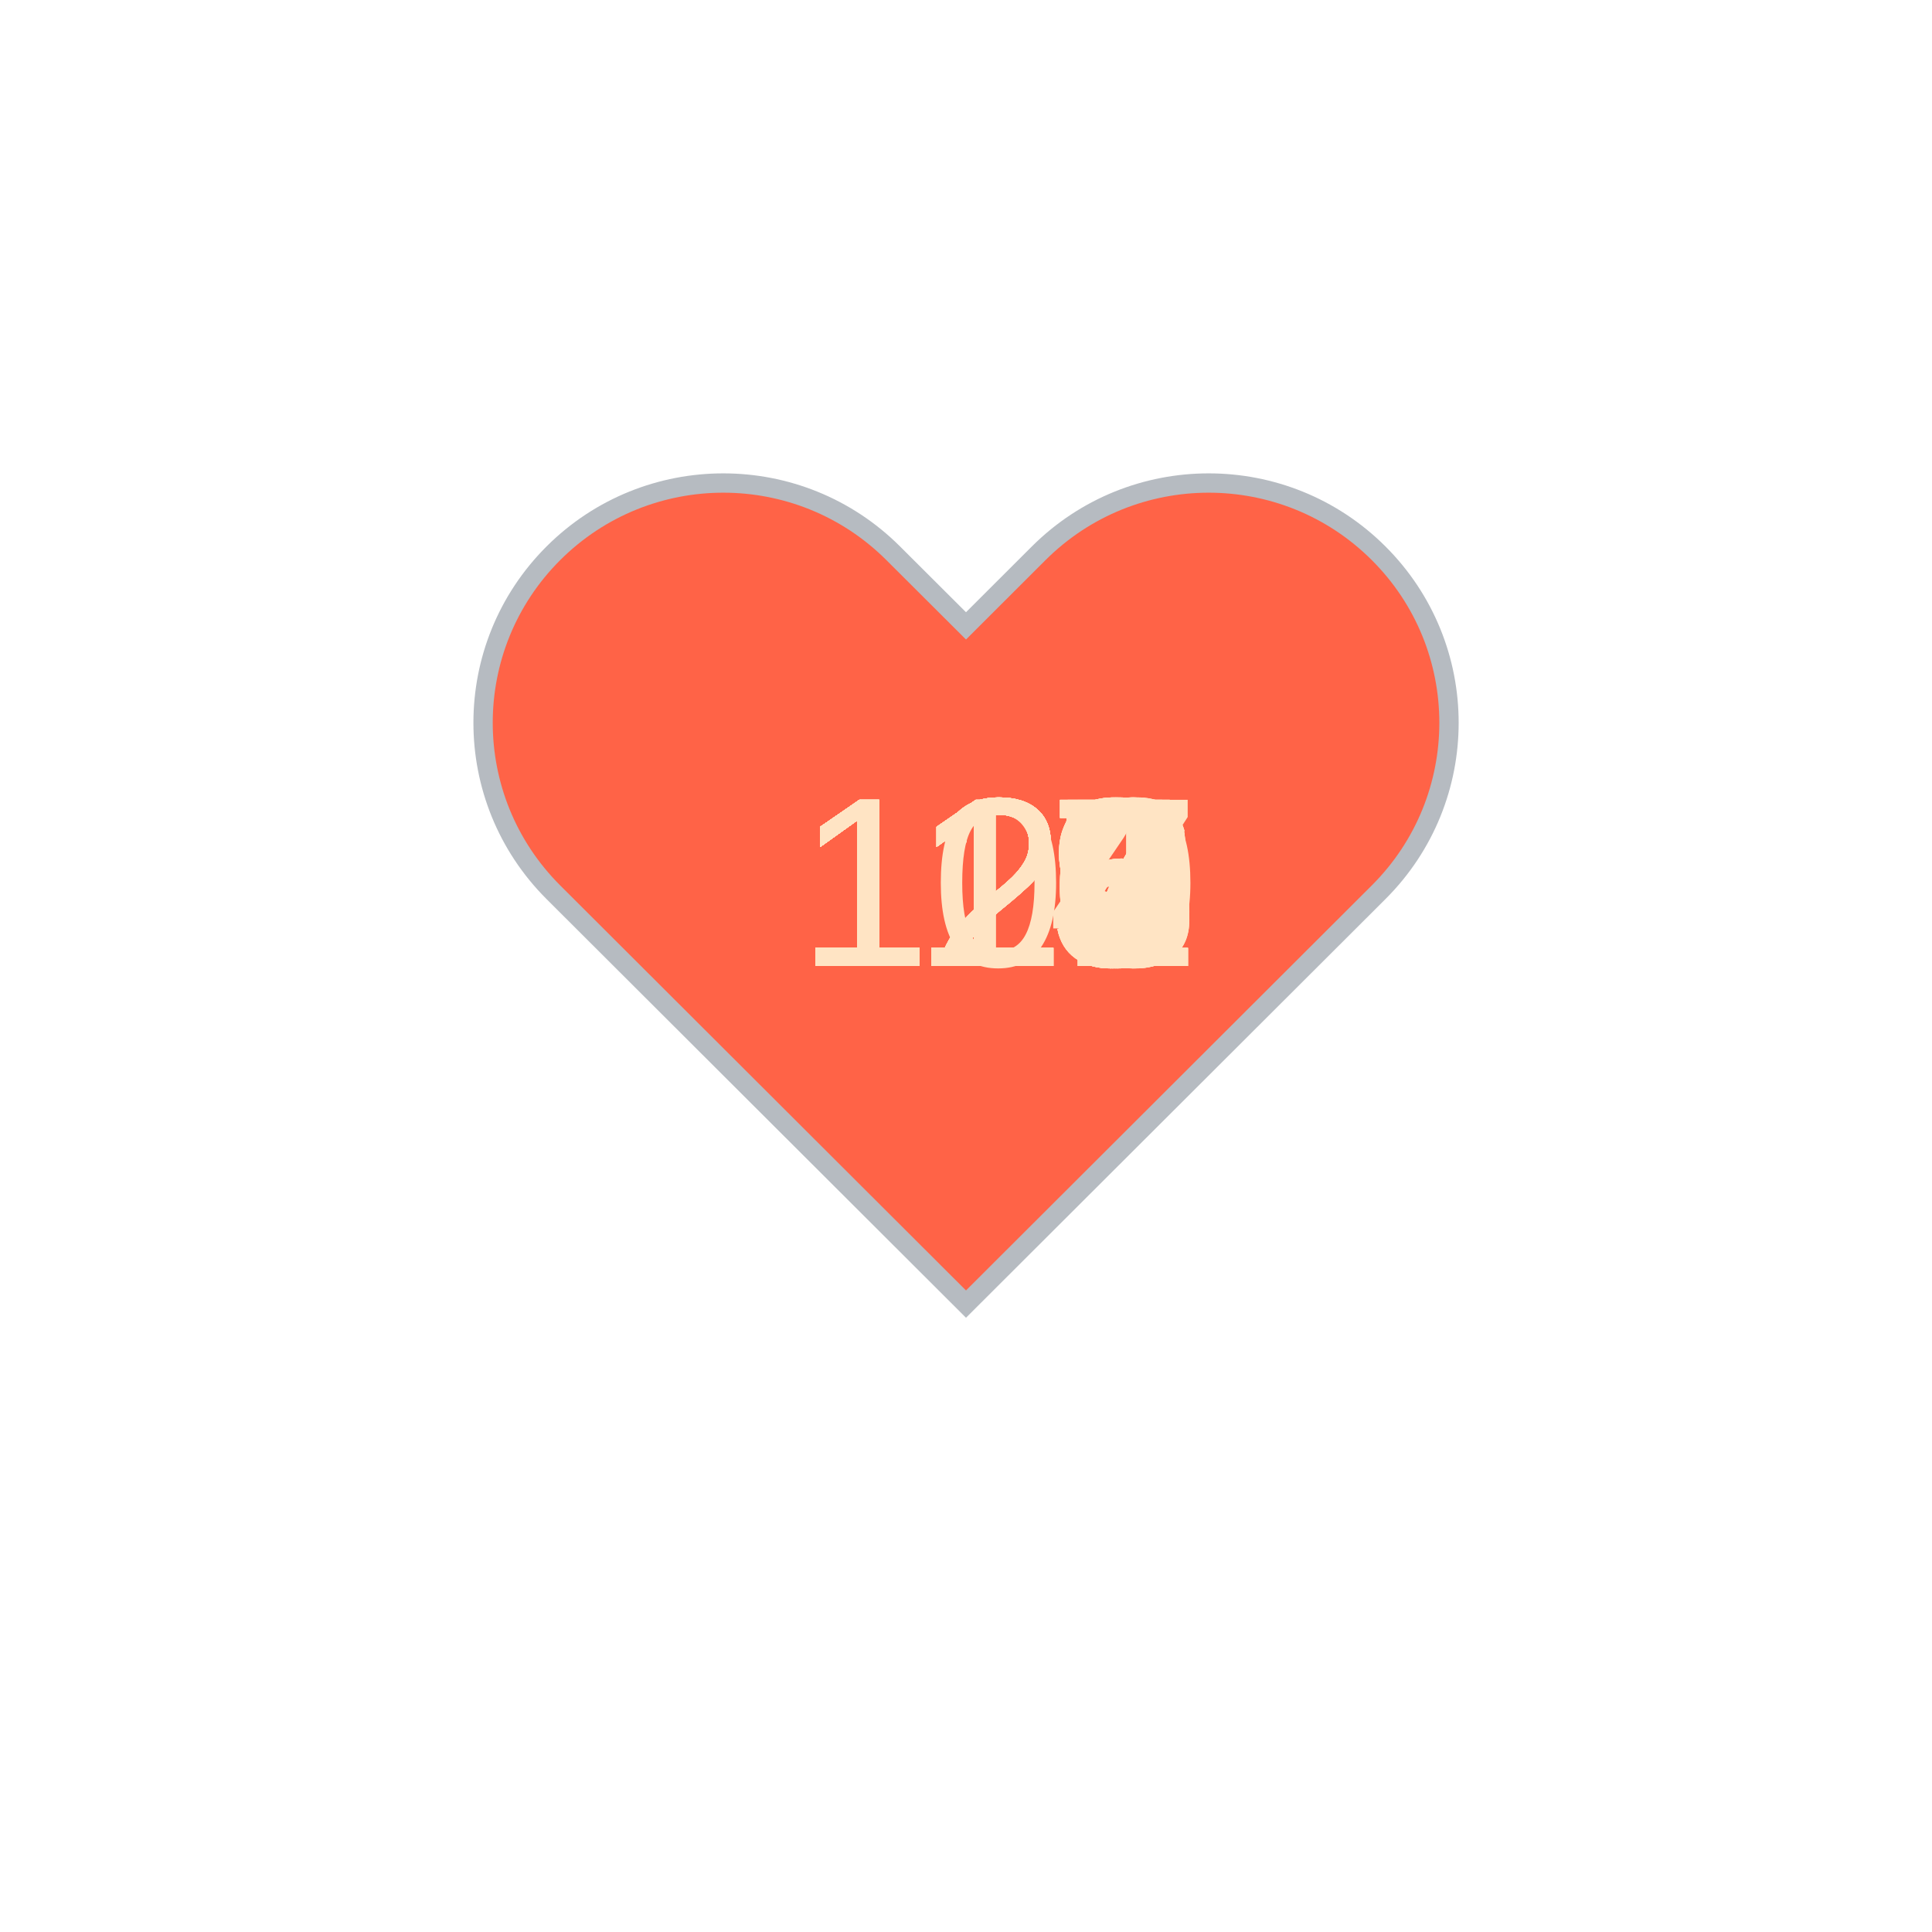
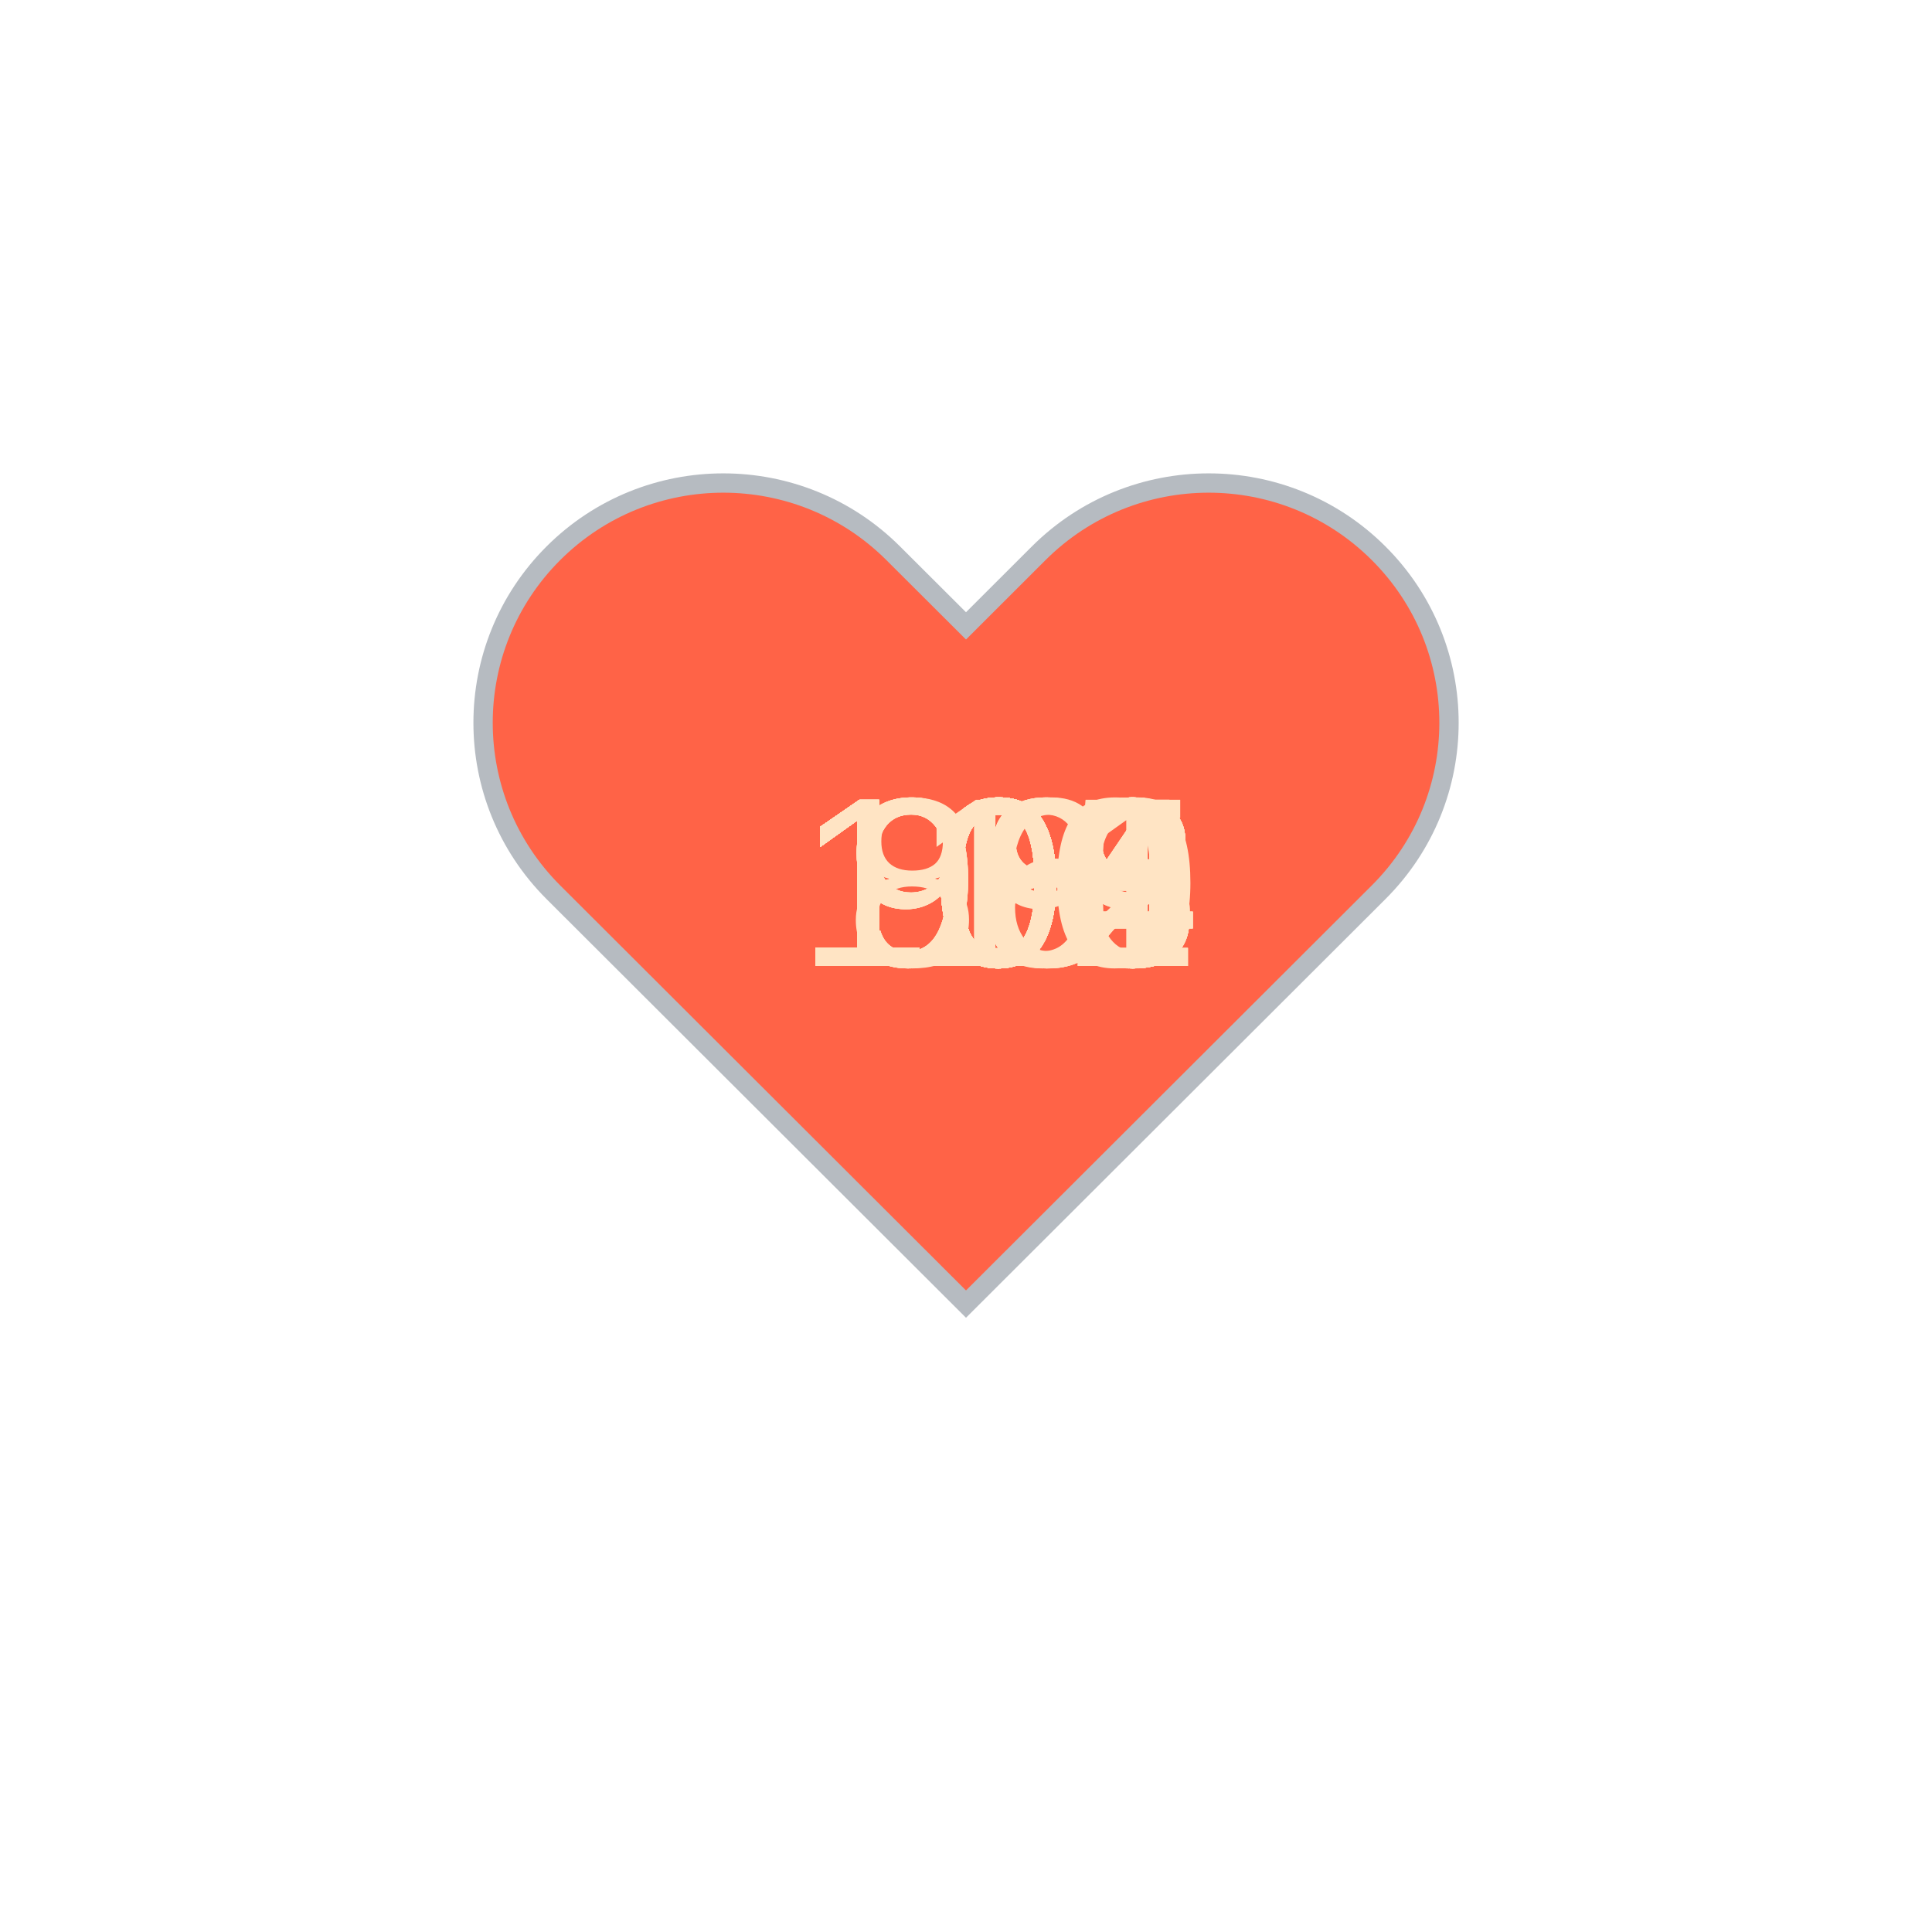
<svg xmlns="http://www.w3.org/2000/svg" baseProfile="full" height="150" version="1.1" viewBox="0,0,200,200" width="150">
  <defs />
  <g transform="translate(100 100)">
    <path d="M92.71,7.27L92.71,7.27c-9.71-9.69-25.46-9.69-35.18,0L50,14.79l-7.54-7.52C32.75-2.42,17-2.42,7.29,7.27v0 c-9.71,9.69-9.71,25.41,0,35.1L50,85l42.71-42.63C102.43,32.68,102.43,16.96,92.71,7.27z" fill="tomato" stroke="#B6BBC1" stroke-width="2" transform="translate(-50 -50)" />
    <animateTransform additive="sum" attributeName="transform" dur="1.2s" repeatCount="indefinite" type="scale" values="1; 1.5; 1.25; 1.5; 1.5; 1;" />
-     <text fill="bisque" style="font-size:25px; font-family:Arial" transform="translate(-17.5 0)">119<animate attributeName="visibility" dur="36.0s" keyTimes="0;0.03;0.07;0.1;0.13;0.17;0.2;0.23;0.27;0.3;0.33;0.37;0.4;0.43;0.47;0.5;0.53;0.57;0.6;0.63;0.67;0.7;0.73;0.77;0.8;0.83;0.87;0.9;0.93;0.97;1.0" repeatCount="indefinite" values="visible;hidden;hidden;hidden;hidden;hidden;hidden;hidden;hidden;hidden;hidden;hidden;hidden;hidden;hidden;hidden;hidden;hidden;hidden;hidden;hidden;hidden;hidden;hidden;hidden;hidden;hidden;hidden;hidden;hidden;hidden" />
+     <text fill="bisque" style="font-size:25px; font-family:Arial" transform="translate(-12.5 0)">98<animate attributeName="visibility" dur="36.0s" keyTimes="0;0.03;0.07;0.1;0.13;0.17;0.2;0.23;0.27;0.3;0.33;0.37;0.4;0.43;0.47;0.5;0.53;0.57;0.6;0.63;0.67;0.7;0.73;0.77;0.8;0.83;0.87;0.9;0.93;0.97;1.0" repeatCount="indefinite" values="visible;hidden;hidden;hidden;hidden;hidden;hidden;hidden;hidden;hidden;hidden;hidden;hidden;hidden;hidden;hidden;hidden;hidden;hidden;hidden;hidden;hidden;hidden;hidden;hidden;hidden;hidden;hidden;hidden;hidden;hidden" />
    </text>
-     <text fill="bisque" style="font-size:25px; font-family:Arial" transform="translate(-17.5 0)">117<animate attributeName="visibility" dur="36.0s" keyTimes="0;0.03;0.07;0.1;0.13;0.17;0.2;0.23;0.27;0.3;0.33;0.37;0.4;0.43;0.47;0.5;0.53;0.57;0.6;0.63;0.67;0.7;0.73;0.77;0.8;0.83;0.87;0.9;0.93;0.97;1.0" repeatCount="indefinite" values="hidden;visible;hidden;hidden;hidden;hidden;hidden;hidden;hidden;hidden;hidden;hidden;hidden;hidden;hidden;hidden;hidden;hidden;hidden;hidden;hidden;hidden;hidden;hidden;hidden;hidden;hidden;hidden;hidden;hidden;hidden" />
+     <text fill="bisque" style="font-size:25px; font-family:Arial" transform="translate(-12.5 0)">98<animate attributeName="visibility" dur="36.0s" keyTimes="0;0.03;0.07;0.1;0.13;0.17;0.2;0.23;0.27;0.3;0.33;0.37;0.4;0.43;0.47;0.5;0.53;0.57;0.6;0.63;0.67;0.7;0.73;0.77;0.8;0.83;0.87;0.9;0.93;0.97;1.0" repeatCount="indefinite" values="hidden;visible;hidden;hidden;hidden;hidden;hidden;hidden;hidden;hidden;hidden;hidden;hidden;hidden;hidden;hidden;hidden;hidden;hidden;hidden;hidden;hidden;hidden;hidden;hidden;hidden;hidden;hidden;hidden;hidden;hidden" />
    </text>
-     <text fill="bisque" style="font-size:25px; font-family:Arial" transform="translate(-17.5 0)">117<animate attributeName="visibility" dur="36.0s" keyTimes="0;0.03;0.07;0.1;0.13;0.17;0.2;0.23;0.27;0.3;0.33;0.37;0.4;0.43;0.47;0.5;0.53;0.57;0.6;0.63;0.67;0.7;0.73;0.77;0.8;0.83;0.87;0.9;0.93;0.97;1.0" repeatCount="indefinite" values="hidden;hidden;visible;hidden;hidden;hidden;hidden;hidden;hidden;hidden;hidden;hidden;hidden;hidden;hidden;hidden;hidden;hidden;hidden;hidden;hidden;hidden;hidden;hidden;hidden;hidden;hidden;hidden;hidden;hidden;hidden" />
+     <text fill="bisque" style="font-size:25px; font-family:Arial" transform="translate(-17.5 0)">103<animate attributeName="visibility" dur="36.0s" keyTimes="0;0.03;0.07;0.1;0.13;0.17;0.2;0.23;0.27;0.3;0.33;0.37;0.4;0.43;0.47;0.5;0.53;0.57;0.6;0.63;0.67;0.7;0.73;0.77;0.8;0.83;0.87;0.9;0.93;0.97;1.0" repeatCount="indefinite" values="hidden;hidden;visible;hidden;hidden;hidden;hidden;hidden;hidden;hidden;hidden;hidden;hidden;hidden;hidden;hidden;hidden;hidden;hidden;hidden;hidden;hidden;hidden;hidden;hidden;hidden;hidden;hidden;hidden;hidden;hidden" />
    </text>
-     <text fill="bisque" style="font-size:25px; font-family:Arial" transform="translate(-17.5 0)">116<animate attributeName="visibility" dur="36.0s" keyTimes="0;0.03;0.07;0.1;0.13;0.17;0.2;0.23;0.27;0.3;0.33;0.37;0.4;0.43;0.47;0.5;0.53;0.57;0.6;0.63;0.67;0.7;0.73;0.77;0.8;0.83;0.87;0.9;0.93;0.97;1.0" repeatCount="indefinite" values="hidden;hidden;hidden;visible;hidden;hidden;hidden;hidden;hidden;hidden;hidden;hidden;hidden;hidden;hidden;hidden;hidden;hidden;hidden;hidden;hidden;hidden;hidden;hidden;hidden;hidden;hidden;hidden;hidden;hidden;hidden" />
+     <text fill="bisque" style="font-size:25px; font-family:Arial" transform="translate(-12.5 0)">96<animate attributeName="visibility" dur="36.0s" keyTimes="0;0.03;0.07;0.1;0.13;0.17;0.2;0.23;0.27;0.3;0.33;0.37;0.4;0.43;0.47;0.5;0.53;0.57;0.6;0.63;0.67;0.7;0.73;0.77;0.8;0.83;0.87;0.9;0.93;0.97;1.0" repeatCount="indefinite" values="hidden;hidden;hidden;visible;hidden;hidden;hidden;hidden;hidden;hidden;hidden;hidden;hidden;hidden;hidden;hidden;hidden;hidden;hidden;hidden;hidden;hidden;hidden;hidden;hidden;hidden;hidden;hidden;hidden;hidden;hidden" />
    </text>
-     <text fill="bisque" style="font-size:25px; font-family:Arial" transform="translate(-17.5 0)">117<animate attributeName="visibility" dur="36.0s" keyTimes="0;0.03;0.07;0.1;0.13;0.17;0.2;0.23;0.27;0.3;0.33;0.37;0.4;0.43;0.47;0.5;0.53;0.57;0.6;0.63;0.67;0.7;0.73;0.77;0.8;0.83;0.87;0.9;0.93;0.97;1.0" repeatCount="indefinite" values="hidden;hidden;hidden;hidden;visible;hidden;hidden;hidden;hidden;hidden;hidden;hidden;hidden;hidden;hidden;hidden;hidden;hidden;hidden;hidden;hidden;hidden;hidden;hidden;hidden;hidden;hidden;hidden;hidden;hidden;hidden" />
+     <text fill="bisque" style="font-size:25px; font-family:Arial" transform="translate(-17.5 0)">102<animate attributeName="visibility" dur="36.0s" keyTimes="0;0.03;0.07;0.1;0.13;0.17;0.2;0.23;0.27;0.3;0.33;0.37;0.4;0.43;0.47;0.5;0.53;0.57;0.6;0.63;0.67;0.7;0.73;0.77;0.8;0.83;0.87;0.9;0.93;0.97;1.0" repeatCount="indefinite" values="hidden;hidden;hidden;hidden;visible;hidden;hidden;hidden;hidden;hidden;hidden;hidden;hidden;hidden;hidden;hidden;hidden;hidden;hidden;hidden;hidden;hidden;hidden;hidden;hidden;hidden;hidden;hidden;hidden;hidden;hidden" />
    </text>
-     <text fill="bisque" style="font-size:25px; font-family:Arial" transform="translate(-17.5 0)">118<animate attributeName="visibility" dur="36.0s" keyTimes="0;0.03;0.07;0.1;0.13;0.17;0.2;0.23;0.27;0.3;0.33;0.37;0.4;0.43;0.47;0.5;0.53;0.57;0.6;0.63;0.67;0.7;0.73;0.77;0.8;0.83;0.87;0.9;0.93;0.97;1.0" repeatCount="indefinite" values="hidden;hidden;hidden;hidden;hidden;visible;hidden;hidden;hidden;hidden;hidden;hidden;hidden;hidden;hidden;hidden;hidden;hidden;hidden;hidden;hidden;hidden;hidden;hidden;hidden;hidden;hidden;hidden;hidden;hidden;hidden" />
+     <text fill="bisque" style="font-size:25px; font-family:Arial" transform="translate(-17.5 0)">101<animate attributeName="visibility" dur="36.0s" keyTimes="0;0.03;0.07;0.1;0.13;0.17;0.2;0.23;0.27;0.3;0.33;0.37;0.4;0.43;0.47;0.5;0.53;0.57;0.6;0.63;0.67;0.7;0.73;0.77;0.8;0.83;0.87;0.9;0.93;0.97;1.0" repeatCount="indefinite" values="hidden;hidden;hidden;hidden;hidden;visible;hidden;hidden;hidden;hidden;hidden;hidden;hidden;hidden;hidden;hidden;hidden;hidden;hidden;hidden;hidden;hidden;hidden;hidden;hidden;hidden;hidden;hidden;hidden;hidden;hidden" />
    </text>
-     <text fill="bisque" style="font-size:25px; font-family:Arial" transform="translate(-17.5 0)">119<animate attributeName="visibility" dur="36.0s" keyTimes="0;0.03;0.07;0.1;0.13;0.17;0.2;0.23;0.27;0.3;0.33;0.37;0.4;0.43;0.47;0.5;0.53;0.57;0.6;0.63;0.67;0.7;0.73;0.77;0.8;0.83;0.87;0.9;0.93;0.97;1.0" repeatCount="indefinite" values="hidden;hidden;hidden;hidden;hidden;hidden;visible;hidden;hidden;hidden;hidden;hidden;hidden;hidden;hidden;hidden;hidden;hidden;hidden;hidden;hidden;hidden;hidden;hidden;hidden;hidden;hidden;hidden;hidden;hidden;hidden" />
+     <text fill="bisque" style="font-size:25px; font-family:Arial" transform="translate(-17.5 0)">104<animate attributeName="visibility" dur="36.0s" keyTimes="0;0.03;0.07;0.1;0.13;0.17;0.2;0.23;0.27;0.3;0.33;0.37;0.4;0.43;0.47;0.5;0.53;0.57;0.6;0.63;0.67;0.7;0.73;0.77;0.8;0.83;0.87;0.9;0.93;0.97;1.0" repeatCount="indefinite" values="hidden;hidden;hidden;hidden;hidden;hidden;visible;hidden;hidden;hidden;hidden;hidden;hidden;hidden;hidden;hidden;hidden;hidden;hidden;hidden;hidden;hidden;hidden;hidden;hidden;hidden;hidden;hidden;hidden;hidden;hidden" />
    </text>
-     <text fill="bisque" style="font-size:25px; font-family:Arial" transform="translate(-17.5 0)">117<animate attributeName="visibility" dur="36.0s" keyTimes="0;0.03;0.07;0.1;0.13;0.17;0.2;0.23;0.27;0.3;0.33;0.37;0.4;0.43;0.47;0.5;0.53;0.57;0.6;0.63;0.67;0.7;0.73;0.77;0.8;0.83;0.87;0.9;0.93;0.97;1.0" repeatCount="indefinite" values="hidden;hidden;hidden;hidden;hidden;hidden;hidden;visible;hidden;hidden;hidden;hidden;hidden;hidden;hidden;hidden;hidden;hidden;hidden;hidden;hidden;hidden;hidden;hidden;hidden;hidden;hidden;hidden;hidden;hidden;hidden" />
+     <text fill="bisque" style="font-size:25px; font-family:Arial" transform="translate(-17.5 0)">103<animate attributeName="visibility" dur="36.0s" keyTimes="0;0.03;0.07;0.1;0.13;0.17;0.2;0.23;0.27;0.3;0.33;0.37;0.4;0.43;0.47;0.5;0.53;0.57;0.6;0.63;0.67;0.7;0.73;0.77;0.8;0.83;0.87;0.9;0.93;0.97;1.0" repeatCount="indefinite" values="hidden;hidden;hidden;hidden;hidden;hidden;hidden;visible;hidden;hidden;hidden;hidden;hidden;hidden;hidden;hidden;hidden;hidden;hidden;hidden;hidden;hidden;hidden;hidden;hidden;hidden;hidden;hidden;hidden;hidden;hidden" />
    </text>
-     <text fill="bisque" style="font-size:25px; font-family:Arial" transform="translate(-17.5 0)">117<animate attributeName="visibility" dur="36.0s" keyTimes="0;0.03;0.07;0.1;0.13;0.17;0.2;0.23;0.27;0.3;0.33;0.37;0.4;0.43;0.47;0.5;0.53;0.57;0.6;0.63;0.67;0.7;0.73;0.77;0.8;0.83;0.87;0.9;0.93;0.97;1.0" repeatCount="indefinite" values="hidden;hidden;hidden;hidden;hidden;hidden;hidden;hidden;visible;hidden;hidden;hidden;hidden;hidden;hidden;hidden;hidden;hidden;hidden;hidden;hidden;hidden;hidden;hidden;hidden;hidden;hidden;hidden;hidden;hidden;hidden" />
+     <text fill="bisque" style="font-size:25px; font-family:Arial" transform="translate(-17.5 0)">105<animate attributeName="visibility" dur="36.0s" keyTimes="0;0.03;0.07;0.1;0.13;0.17;0.2;0.23;0.27;0.3;0.33;0.37;0.4;0.43;0.47;0.5;0.53;0.57;0.6;0.63;0.67;0.7;0.73;0.77;0.8;0.83;0.87;0.9;0.93;0.97;1.0" repeatCount="indefinite" values="hidden;hidden;hidden;hidden;hidden;hidden;hidden;hidden;visible;hidden;hidden;hidden;hidden;hidden;hidden;hidden;hidden;hidden;hidden;hidden;hidden;hidden;hidden;hidden;hidden;hidden;hidden;hidden;hidden;hidden;hidden" />
    </text>
-     <text fill="bisque" style="font-size:25px; font-family:Arial" transform="translate(-17.5 0)">117<animate attributeName="visibility" dur="36.0s" keyTimes="0;0.03;0.07;0.1;0.13;0.17;0.2;0.23;0.27;0.3;0.33;0.37;0.4;0.43;0.47;0.5;0.53;0.57;0.6;0.63;0.67;0.7;0.73;0.77;0.8;0.83;0.87;0.9;0.93;0.97;1.0" repeatCount="indefinite" values="hidden;hidden;hidden;hidden;hidden;hidden;hidden;hidden;hidden;visible;hidden;hidden;hidden;hidden;hidden;hidden;hidden;hidden;hidden;hidden;hidden;hidden;hidden;hidden;hidden;hidden;hidden;hidden;hidden;hidden;hidden" />
+     <text fill="bisque" style="font-size:25px; font-family:Arial" transform="translate(-12.5 0)">99<animate attributeName="visibility" dur="36.0s" keyTimes="0;0.03;0.07;0.1;0.13;0.17;0.2;0.23;0.27;0.3;0.33;0.37;0.4;0.43;0.47;0.5;0.53;0.57;0.6;0.63;0.67;0.7;0.73;0.77;0.8;0.83;0.87;0.9;0.93;0.97;1.0" repeatCount="indefinite" values="hidden;hidden;hidden;hidden;hidden;hidden;hidden;hidden;hidden;visible;hidden;hidden;hidden;hidden;hidden;hidden;hidden;hidden;hidden;hidden;hidden;hidden;hidden;hidden;hidden;hidden;hidden;hidden;hidden;hidden;hidden" />
    </text>
-     <text fill="bisque" style="font-size:25px; font-family:Arial" transform="translate(-17.5 0)">115<animate attributeName="visibility" dur="36.0s" keyTimes="0;0.03;0.07;0.1;0.13;0.17;0.2;0.23;0.27;0.3;0.33;0.37;0.4;0.43;0.47;0.5;0.53;0.57;0.6;0.63;0.67;0.7;0.73;0.77;0.8;0.83;0.87;0.9;0.93;0.97;1.0" repeatCount="indefinite" values="hidden;hidden;hidden;hidden;hidden;hidden;hidden;hidden;hidden;hidden;visible;hidden;hidden;hidden;hidden;hidden;hidden;hidden;hidden;hidden;hidden;hidden;hidden;hidden;hidden;hidden;hidden;hidden;hidden;hidden;hidden" />
+     <text fill="bisque" style="font-size:25px; font-family:Arial" transform="translate(-17.5 0)">102<animate attributeName="visibility" dur="36.0s" keyTimes="0;0.03;0.07;0.1;0.13;0.17;0.2;0.23;0.27;0.3;0.33;0.37;0.4;0.43;0.47;0.5;0.53;0.57;0.6;0.63;0.67;0.7;0.73;0.77;0.8;0.83;0.87;0.9;0.93;0.97;1.0" repeatCount="indefinite" values="hidden;hidden;hidden;hidden;hidden;hidden;hidden;hidden;hidden;hidden;visible;hidden;hidden;hidden;hidden;hidden;hidden;hidden;hidden;hidden;hidden;hidden;hidden;hidden;hidden;hidden;hidden;hidden;hidden;hidden;hidden" />
    </text>
-     <text fill="bisque" style="font-size:25px; font-family:Arial" transform="translate(-17.5 0)">115<animate attributeName="visibility" dur="36.0s" keyTimes="0;0.03;0.07;0.1;0.13;0.17;0.2;0.23;0.27;0.3;0.33;0.37;0.4;0.43;0.47;0.5;0.53;0.57;0.6;0.63;0.67;0.7;0.73;0.77;0.8;0.83;0.87;0.9;0.93;0.97;1.0" repeatCount="indefinite" values="hidden;hidden;hidden;hidden;hidden;hidden;hidden;hidden;hidden;hidden;hidden;visible;hidden;hidden;hidden;hidden;hidden;hidden;hidden;hidden;hidden;hidden;hidden;hidden;hidden;hidden;hidden;hidden;hidden;hidden;hidden" />
+     <text fill="bisque" style="font-size:25px; font-family:Arial" transform="translate(-17.5 0)">100<animate attributeName="visibility" dur="36.0s" keyTimes="0;0.03;0.07;0.1;0.13;0.17;0.2;0.23;0.27;0.3;0.33;0.37;0.4;0.43;0.47;0.5;0.53;0.57;0.6;0.63;0.67;0.7;0.73;0.77;0.8;0.83;0.87;0.9;0.93;0.97;1.0" repeatCount="indefinite" values="hidden;hidden;hidden;hidden;hidden;hidden;hidden;hidden;hidden;hidden;hidden;visible;hidden;hidden;hidden;hidden;hidden;hidden;hidden;hidden;hidden;hidden;hidden;hidden;hidden;hidden;hidden;hidden;hidden;hidden;hidden" />
    </text>
-     <text fill="bisque" style="font-size:25px; font-family:Arial" transform="translate(-17.5 0)">115<animate attributeName="visibility" dur="36.0s" keyTimes="0;0.03;0.07;0.1;0.13;0.17;0.2;0.23;0.27;0.3;0.33;0.37;0.4;0.43;0.47;0.5;0.53;0.57;0.6;0.63;0.67;0.7;0.73;0.77;0.8;0.83;0.87;0.9;0.93;0.97;1.0" repeatCount="indefinite" values="hidden;hidden;hidden;hidden;hidden;hidden;hidden;hidden;hidden;hidden;hidden;hidden;visible;hidden;hidden;hidden;hidden;hidden;hidden;hidden;hidden;hidden;hidden;hidden;hidden;hidden;hidden;hidden;hidden;hidden;hidden" />
+     <text fill="bisque" style="font-size:25px; font-family:Arial" transform="translate(-17.5 0)">104<animate attributeName="visibility" dur="36.0s" keyTimes="0;0.03;0.07;0.1;0.13;0.17;0.2;0.23;0.27;0.3;0.33;0.37;0.4;0.43;0.47;0.5;0.53;0.57;0.6;0.63;0.67;0.7;0.73;0.77;0.8;0.83;0.87;0.9;0.93;0.97;1.0" repeatCount="indefinite" values="hidden;hidden;hidden;hidden;hidden;hidden;hidden;hidden;hidden;hidden;hidden;hidden;visible;hidden;hidden;hidden;hidden;hidden;hidden;hidden;hidden;hidden;hidden;hidden;hidden;hidden;hidden;hidden;hidden;hidden;hidden" />
    </text>
-     <text fill="bisque" style="font-size:25px; font-family:Arial" transform="translate(-17.5 0)">116<animate attributeName="visibility" dur="36.0s" keyTimes="0;0.03;0.07;0.1;0.13;0.17;0.2;0.23;0.27;0.3;0.33;0.37;0.4;0.43;0.47;0.5;0.53;0.57;0.6;0.63;0.67;0.7;0.73;0.77;0.8;0.83;0.87;0.9;0.93;0.97;1.0" repeatCount="indefinite" values="hidden;hidden;hidden;hidden;hidden;hidden;hidden;hidden;hidden;hidden;hidden;hidden;hidden;visible;hidden;hidden;hidden;hidden;hidden;hidden;hidden;hidden;hidden;hidden;hidden;hidden;hidden;hidden;hidden;hidden;hidden" />
+     <text fill="bisque" style="font-size:25px; font-family:Arial" transform="translate(-17.5 0)">103<animate attributeName="visibility" dur="36.0s" keyTimes="0;0.03;0.07;0.1;0.13;0.17;0.2;0.23;0.27;0.3;0.33;0.37;0.4;0.43;0.47;0.5;0.53;0.57;0.6;0.63;0.67;0.7;0.73;0.77;0.8;0.83;0.87;0.9;0.93;0.97;1.0" repeatCount="indefinite" values="hidden;hidden;hidden;hidden;hidden;hidden;hidden;hidden;hidden;hidden;hidden;hidden;hidden;visible;hidden;hidden;hidden;hidden;hidden;hidden;hidden;hidden;hidden;hidden;hidden;hidden;hidden;hidden;hidden;hidden;hidden" />
    </text>
-     <text fill="bisque" style="font-size:25px; font-family:Arial" transform="translate(-17.5 0)">116<animate attributeName="visibility" dur="36.0s" keyTimes="0;0.03;0.07;0.1;0.13;0.17;0.2;0.23;0.27;0.3;0.33;0.37;0.4;0.43;0.47;0.5;0.53;0.57;0.6;0.63;0.67;0.7;0.73;0.77;0.8;0.83;0.87;0.9;0.93;0.97;1.0" repeatCount="indefinite" values="hidden;hidden;hidden;hidden;hidden;hidden;hidden;hidden;hidden;hidden;hidden;hidden;hidden;hidden;visible;hidden;hidden;hidden;hidden;hidden;hidden;hidden;hidden;hidden;hidden;hidden;hidden;hidden;hidden;hidden;hidden" />
+     <text fill="bisque" style="font-size:25px; font-family:Arial" transform="translate(-17.5 0)">104<animate attributeName="visibility" dur="36.0s" keyTimes="0;0.03;0.07;0.1;0.13;0.17;0.2;0.23;0.27;0.3;0.33;0.37;0.4;0.43;0.47;0.5;0.53;0.57;0.6;0.63;0.67;0.7;0.73;0.77;0.8;0.83;0.87;0.9;0.93;0.97;1.0" repeatCount="indefinite" values="hidden;hidden;hidden;hidden;hidden;hidden;hidden;hidden;hidden;hidden;hidden;hidden;hidden;hidden;visible;hidden;hidden;hidden;hidden;hidden;hidden;hidden;hidden;hidden;hidden;hidden;hidden;hidden;hidden;hidden;hidden" />
    </text>
-     <text fill="bisque" style="font-size:25px; font-family:Arial" transform="translate(-17.5 0)">103<animate attributeName="visibility" dur="36.0s" keyTimes="0;0.03;0.07;0.1;0.13;0.17;0.2;0.23;0.27;0.3;0.33;0.37;0.4;0.43;0.47;0.5;0.53;0.57;0.6;0.63;0.67;0.7;0.73;0.77;0.8;0.83;0.87;0.9;0.93;0.97;1.0" repeatCount="indefinite" values="hidden;hidden;hidden;hidden;hidden;hidden;hidden;hidden;hidden;hidden;hidden;hidden;hidden;hidden;hidden;visible;hidden;hidden;hidden;hidden;hidden;hidden;hidden;hidden;hidden;hidden;hidden;hidden;hidden;hidden;hidden" />
+     <text fill="bisque" style="font-size:25px; font-family:Arial" transform="translate(-17.5 0)">104<animate attributeName="visibility" dur="36.0s" keyTimes="0;0.03;0.07;0.1;0.13;0.17;0.2;0.23;0.27;0.3;0.33;0.37;0.4;0.43;0.47;0.5;0.53;0.57;0.6;0.63;0.67;0.7;0.73;0.77;0.8;0.83;0.87;0.9;0.93;0.97;1.0" repeatCount="indefinite" values="hidden;hidden;hidden;hidden;hidden;hidden;hidden;hidden;hidden;hidden;hidden;hidden;hidden;hidden;hidden;visible;hidden;hidden;hidden;hidden;hidden;hidden;hidden;hidden;hidden;hidden;hidden;hidden;hidden;hidden;hidden" />
    </text>
-     <text fill="bisque" style="font-size:25px; font-family:Arial" transform="translate(-17.5 0)">114<animate attributeName="visibility" dur="36.0s" keyTimes="0;0.03;0.07;0.1;0.13;0.17;0.2;0.23;0.27;0.3;0.33;0.37;0.4;0.43;0.47;0.5;0.53;0.57;0.6;0.63;0.67;0.7;0.73;0.77;0.8;0.83;0.87;0.9;0.93;0.97;1.0" repeatCount="indefinite" values="hidden;hidden;hidden;hidden;hidden;hidden;hidden;hidden;hidden;hidden;hidden;hidden;hidden;hidden;hidden;hidden;visible;hidden;hidden;hidden;hidden;hidden;hidden;hidden;hidden;hidden;hidden;hidden;hidden;hidden;hidden" />
+     <text fill="bisque" style="font-size:25px; font-family:Arial" transform="translate(-17.5 0)">105<animate attributeName="visibility" dur="36.0s" keyTimes="0;0.03;0.07;0.1;0.13;0.17;0.2;0.23;0.27;0.3;0.33;0.37;0.4;0.43;0.47;0.5;0.53;0.57;0.6;0.63;0.67;0.7;0.73;0.77;0.8;0.83;0.87;0.9;0.93;0.97;1.0" repeatCount="indefinite" values="hidden;hidden;hidden;hidden;hidden;hidden;hidden;hidden;hidden;hidden;hidden;hidden;hidden;hidden;hidden;hidden;visible;hidden;hidden;hidden;hidden;hidden;hidden;hidden;hidden;hidden;hidden;hidden;hidden;hidden;hidden" />
    </text>
-     <text fill="bisque" style="font-size:25px; font-family:Arial" transform="translate(-17.5 0)">116<animate attributeName="visibility" dur="36.0s" keyTimes="0;0.03;0.07;0.1;0.13;0.17;0.2;0.23;0.27;0.3;0.33;0.37;0.4;0.43;0.47;0.5;0.53;0.57;0.6;0.63;0.67;0.7;0.73;0.77;0.8;0.83;0.87;0.9;0.93;0.97;1.0" repeatCount="indefinite" values="hidden;hidden;hidden;hidden;hidden;hidden;hidden;hidden;hidden;hidden;hidden;hidden;hidden;hidden;hidden;hidden;hidden;visible;hidden;hidden;hidden;hidden;hidden;hidden;hidden;hidden;hidden;hidden;hidden;hidden;hidden" />
+     <text fill="bisque" style="font-size:25px; font-family:Arial" transform="translate(-17.5 0)">108<animate attributeName="visibility" dur="36.0s" keyTimes="0;0.03;0.07;0.1;0.13;0.17;0.2;0.23;0.27;0.3;0.33;0.37;0.4;0.43;0.47;0.5;0.53;0.57;0.6;0.63;0.67;0.7;0.73;0.77;0.8;0.83;0.87;0.9;0.93;0.97;1.0" repeatCount="indefinite" values="hidden;hidden;hidden;hidden;hidden;hidden;hidden;hidden;hidden;hidden;hidden;hidden;hidden;hidden;hidden;hidden;hidden;visible;hidden;hidden;hidden;hidden;hidden;hidden;hidden;hidden;hidden;hidden;hidden;hidden;hidden" />
    </text>
-     <text fill="bisque" style="font-size:25px; font-family:Arial" transform="translate(-17.5 0)">121<animate attributeName="visibility" dur="36.0s" keyTimes="0;0.03;0.07;0.1;0.13;0.17;0.2;0.23;0.27;0.3;0.33;0.37;0.4;0.43;0.47;0.5;0.53;0.57;0.6;0.63;0.67;0.7;0.73;0.77;0.8;0.83;0.87;0.9;0.93;0.97;1.0" repeatCount="indefinite" values="hidden;hidden;hidden;hidden;hidden;hidden;hidden;hidden;hidden;hidden;hidden;hidden;hidden;hidden;hidden;hidden;hidden;hidden;visible;hidden;hidden;hidden;hidden;hidden;hidden;hidden;hidden;hidden;hidden;hidden;hidden" />
+     <text fill="bisque" style="font-size:25px; font-family:Arial" transform="translate(-17.5 0)">108<animate attributeName="visibility" dur="36.0s" keyTimes="0;0.03;0.07;0.1;0.13;0.17;0.2;0.23;0.27;0.3;0.33;0.37;0.4;0.43;0.47;0.5;0.53;0.57;0.6;0.63;0.67;0.7;0.73;0.77;0.8;0.83;0.87;0.9;0.93;0.97;1.0" repeatCount="indefinite" values="hidden;hidden;hidden;hidden;hidden;hidden;hidden;hidden;hidden;hidden;hidden;hidden;hidden;hidden;hidden;hidden;hidden;hidden;visible;hidden;hidden;hidden;hidden;hidden;hidden;hidden;hidden;hidden;hidden;hidden;hidden" />
    </text>
-     <text fill="bisque" style="font-size:25px; font-family:Arial" transform="translate(-17.5 0)">120<animate attributeName="visibility" dur="36.0s" keyTimes="0;0.03;0.07;0.1;0.13;0.17;0.2;0.23;0.27;0.3;0.33;0.37;0.4;0.43;0.47;0.5;0.53;0.57;0.6;0.63;0.67;0.7;0.73;0.77;0.8;0.83;0.87;0.9;0.93;0.97;1.0" repeatCount="indefinite" values="hidden;hidden;hidden;hidden;hidden;hidden;hidden;hidden;hidden;hidden;hidden;hidden;hidden;hidden;hidden;hidden;hidden;hidden;hidden;visible;hidden;hidden;hidden;hidden;hidden;hidden;hidden;hidden;hidden;hidden;hidden" />
+     <text fill="bisque" style="font-size:25px; font-family:Arial" transform="translate(-17.5 0)">108<animate attributeName="visibility" dur="36.0s" keyTimes="0;0.03;0.07;0.1;0.13;0.17;0.2;0.23;0.27;0.3;0.33;0.37;0.4;0.43;0.47;0.5;0.53;0.57;0.6;0.63;0.67;0.7;0.73;0.77;0.8;0.83;0.87;0.9;0.93;0.97;1.0" repeatCount="indefinite" values="hidden;hidden;hidden;hidden;hidden;hidden;hidden;hidden;hidden;hidden;hidden;hidden;hidden;hidden;hidden;hidden;hidden;hidden;hidden;visible;hidden;hidden;hidden;hidden;hidden;hidden;hidden;hidden;hidden;hidden;hidden" />
    </text>
-     <text fill="bisque" style="font-size:25px; font-family:Arial" transform="translate(-17.5 0)">119<animate attributeName="visibility" dur="36.0s" keyTimes="0;0.03;0.07;0.1;0.13;0.17;0.2;0.23;0.27;0.3;0.33;0.37;0.4;0.43;0.47;0.5;0.53;0.57;0.6;0.63;0.67;0.7;0.73;0.77;0.8;0.83;0.87;0.9;0.93;0.97;1.0" repeatCount="indefinite" values="hidden;hidden;hidden;hidden;hidden;hidden;hidden;hidden;hidden;hidden;hidden;hidden;hidden;hidden;hidden;hidden;hidden;hidden;hidden;hidden;visible;hidden;hidden;hidden;hidden;hidden;hidden;hidden;hidden;hidden;hidden" />
+     <text fill="bisque" style="font-size:25px; font-family:Arial" transform="translate(-17.5 0)">109<animate attributeName="visibility" dur="36.0s" keyTimes="0;0.03;0.07;0.1;0.13;0.17;0.2;0.23;0.27;0.3;0.33;0.37;0.4;0.43;0.47;0.5;0.53;0.57;0.6;0.63;0.67;0.7;0.73;0.77;0.8;0.83;0.87;0.9;0.93;0.97;1.0" repeatCount="indefinite" values="hidden;hidden;hidden;hidden;hidden;hidden;hidden;hidden;hidden;hidden;hidden;hidden;hidden;hidden;hidden;hidden;hidden;hidden;hidden;hidden;visible;hidden;hidden;hidden;hidden;hidden;hidden;hidden;hidden;hidden;hidden" />
    </text>
-     <text fill="bisque" style="font-size:25px; font-family:Arial" transform="translate(-17.5 0)">122<animate attributeName="visibility" dur="36.0s" keyTimes="0;0.03;0.07;0.1;0.13;0.17;0.2;0.23;0.27;0.3;0.33;0.37;0.4;0.43;0.47;0.5;0.53;0.57;0.6;0.63;0.67;0.7;0.73;0.77;0.8;0.83;0.87;0.9;0.93;0.97;1.0" repeatCount="indefinite" values="hidden;hidden;hidden;hidden;hidden;hidden;hidden;hidden;hidden;hidden;hidden;hidden;hidden;hidden;hidden;hidden;hidden;hidden;hidden;hidden;hidden;visible;hidden;hidden;hidden;hidden;hidden;hidden;hidden;hidden;hidden" />
+     <text fill="bisque" style="font-size:25px; font-family:Arial" transform="translate(-17.5 0)">109<animate attributeName="visibility" dur="36.0s" keyTimes="0;0.03;0.07;0.1;0.13;0.17;0.2;0.23;0.27;0.3;0.33;0.37;0.4;0.43;0.47;0.5;0.53;0.57;0.6;0.63;0.67;0.7;0.73;0.77;0.8;0.83;0.87;0.9;0.93;0.97;1.0" repeatCount="indefinite" values="hidden;hidden;hidden;hidden;hidden;hidden;hidden;hidden;hidden;hidden;hidden;hidden;hidden;hidden;hidden;hidden;hidden;hidden;hidden;hidden;hidden;visible;hidden;hidden;hidden;hidden;hidden;hidden;hidden;hidden;hidden" />
    </text>
-     <text fill="bisque" style="font-size:25px; font-family:Arial" transform="translate(-17.5 0)">119<animate attributeName="visibility" dur="36.0s" keyTimes="0;0.03;0.07;0.1;0.13;0.17;0.2;0.23;0.27;0.3;0.33;0.37;0.4;0.43;0.47;0.5;0.53;0.57;0.6;0.63;0.67;0.7;0.73;0.77;0.8;0.83;0.87;0.9;0.93;0.97;1.0" repeatCount="indefinite" values="hidden;hidden;hidden;hidden;hidden;hidden;hidden;hidden;hidden;hidden;hidden;hidden;hidden;hidden;hidden;hidden;hidden;hidden;hidden;hidden;hidden;hidden;visible;hidden;hidden;hidden;hidden;hidden;hidden;hidden;hidden" />
+     <text fill="bisque" style="font-size:25px; font-family:Arial" transform="translate(-17.5 0)">108<animate attributeName="visibility" dur="36.0s" keyTimes="0;0.03;0.07;0.1;0.13;0.17;0.2;0.23;0.27;0.3;0.33;0.37;0.4;0.43;0.47;0.5;0.53;0.57;0.6;0.63;0.67;0.7;0.73;0.77;0.8;0.83;0.87;0.9;0.93;0.97;1.0" repeatCount="indefinite" values="hidden;hidden;hidden;hidden;hidden;hidden;hidden;hidden;hidden;hidden;hidden;hidden;hidden;hidden;hidden;hidden;hidden;hidden;hidden;hidden;hidden;hidden;visible;hidden;hidden;hidden;hidden;hidden;hidden;hidden;hidden" />
    </text>
-     <text fill="bisque" style="font-size:25px; font-family:Arial" transform="translate(-17.5 0)">121<animate attributeName="visibility" dur="36.0s" keyTimes="0;0.03;0.07;0.1;0.13;0.17;0.2;0.23;0.27;0.3;0.33;0.37;0.4;0.43;0.47;0.5;0.53;0.57;0.6;0.63;0.67;0.7;0.73;0.77;0.8;0.83;0.87;0.9;0.93;0.97;1.0" repeatCount="indefinite" values="hidden;hidden;hidden;hidden;hidden;hidden;hidden;hidden;hidden;hidden;hidden;hidden;hidden;hidden;hidden;hidden;hidden;hidden;hidden;hidden;hidden;hidden;hidden;visible;hidden;hidden;hidden;hidden;hidden;hidden;hidden" />
+     <text fill="bisque" style="font-size:25px; font-family:Arial" transform="translate(-17.5 0)">108<animate attributeName="visibility" dur="36.0s" keyTimes="0;0.03;0.07;0.1;0.13;0.17;0.2;0.23;0.27;0.3;0.33;0.37;0.4;0.43;0.47;0.5;0.53;0.57;0.6;0.63;0.67;0.7;0.73;0.77;0.8;0.83;0.87;0.9;0.93;0.97;1.0" repeatCount="indefinite" values="hidden;hidden;hidden;hidden;hidden;hidden;hidden;hidden;hidden;hidden;hidden;hidden;hidden;hidden;hidden;hidden;hidden;hidden;hidden;hidden;hidden;hidden;hidden;visible;hidden;hidden;hidden;hidden;hidden;hidden;hidden" />
    </text>
-     <text fill="bisque" style="font-size:25px; font-family:Arial" transform="translate(-17.5 0)">122<animate attributeName="visibility" dur="36.0s" keyTimes="0;0.03;0.07;0.1;0.13;0.17;0.2;0.23;0.27;0.3;0.33;0.37;0.4;0.43;0.47;0.5;0.53;0.57;0.6;0.63;0.67;0.7;0.73;0.77;0.8;0.83;0.87;0.9;0.93;0.97;1.0" repeatCount="indefinite" values="hidden;hidden;hidden;hidden;hidden;hidden;hidden;hidden;hidden;hidden;hidden;hidden;hidden;hidden;hidden;hidden;hidden;hidden;hidden;hidden;hidden;hidden;hidden;hidden;visible;hidden;hidden;hidden;hidden;hidden;hidden" />
+     <text fill="bisque" style="font-size:25px; font-family:Arial" transform="translate(-17.5 0)">110<animate attributeName="visibility" dur="36.0s" keyTimes="0;0.03;0.07;0.1;0.13;0.17;0.2;0.23;0.27;0.3;0.33;0.37;0.4;0.43;0.47;0.5;0.53;0.57;0.6;0.63;0.67;0.7;0.73;0.77;0.8;0.83;0.87;0.9;0.93;0.97;1.0" repeatCount="indefinite" values="hidden;hidden;hidden;hidden;hidden;hidden;hidden;hidden;hidden;hidden;hidden;hidden;hidden;hidden;hidden;hidden;hidden;hidden;hidden;hidden;hidden;hidden;hidden;hidden;visible;hidden;hidden;hidden;hidden;hidden;hidden" />
    </text>
-     <text fill="bisque" style="font-size:25px; font-family:Arial" transform="translate(-17.5 0)">126<animate attributeName="visibility" dur="36.0s" keyTimes="0;0.03;0.07;0.1;0.13;0.17;0.2;0.23;0.27;0.3;0.33;0.37;0.4;0.43;0.47;0.5;0.53;0.57;0.6;0.63;0.67;0.7;0.73;0.77;0.8;0.83;0.87;0.9;0.93;0.97;1.0" repeatCount="indefinite" values="hidden;hidden;hidden;hidden;hidden;hidden;hidden;hidden;hidden;hidden;hidden;hidden;hidden;hidden;hidden;hidden;hidden;hidden;hidden;hidden;hidden;hidden;hidden;hidden;hidden;visible;hidden;hidden;hidden;hidden;hidden" />
+     <text fill="bisque" style="font-size:25px; font-family:Arial" transform="translate(-17.5 0)">108<animate attributeName="visibility" dur="36.0s" keyTimes="0;0.03;0.07;0.1;0.13;0.17;0.2;0.23;0.27;0.3;0.33;0.37;0.4;0.43;0.47;0.5;0.53;0.57;0.6;0.63;0.67;0.7;0.73;0.77;0.8;0.83;0.87;0.9;0.93;0.97;1.0" repeatCount="indefinite" values="hidden;hidden;hidden;hidden;hidden;hidden;hidden;hidden;hidden;hidden;hidden;hidden;hidden;hidden;hidden;hidden;hidden;hidden;hidden;hidden;hidden;hidden;hidden;hidden;hidden;visible;hidden;hidden;hidden;hidden;hidden" />
    </text>
-     <text fill="bisque" style="font-size:25px; font-family:Arial" transform="translate(-17.5 0)">127<animate attributeName="visibility" dur="36.0s" keyTimes="0;0.03;0.07;0.1;0.13;0.17;0.2;0.23;0.27;0.3;0.33;0.37;0.4;0.43;0.47;0.5;0.53;0.57;0.6;0.63;0.67;0.7;0.73;0.77;0.8;0.83;0.87;0.9;0.93;0.97;1.0" repeatCount="indefinite" values="hidden;hidden;hidden;hidden;hidden;hidden;hidden;hidden;hidden;hidden;hidden;hidden;hidden;hidden;hidden;hidden;hidden;hidden;hidden;hidden;hidden;hidden;hidden;hidden;hidden;hidden;visible;hidden;hidden;hidden;hidden" />
+     <text fill="bisque" style="font-size:25px; font-family:Arial" transform="translate(-17.5 0)">108<animate attributeName="visibility" dur="36.0s" keyTimes="0;0.03;0.07;0.1;0.13;0.17;0.2;0.23;0.27;0.3;0.33;0.37;0.4;0.43;0.47;0.5;0.53;0.57;0.6;0.63;0.67;0.7;0.73;0.77;0.8;0.83;0.87;0.9;0.93;0.97;1.0" repeatCount="indefinite" values="hidden;hidden;hidden;hidden;hidden;hidden;hidden;hidden;hidden;hidden;hidden;hidden;hidden;hidden;hidden;hidden;hidden;hidden;hidden;hidden;hidden;hidden;hidden;hidden;hidden;hidden;visible;hidden;hidden;hidden;hidden" />
    </text>
-     <text fill="bisque" style="font-size:25px; font-family:Arial" transform="translate(-17.5 0)">126<animate attributeName="visibility" dur="36.0s" keyTimes="0;0.03;0.07;0.1;0.13;0.17;0.2;0.23;0.27;0.3;0.33;0.37;0.4;0.43;0.47;0.5;0.53;0.57;0.6;0.63;0.67;0.7;0.73;0.77;0.8;0.83;0.87;0.9;0.93;0.97;1.0" repeatCount="indefinite" values="hidden;hidden;hidden;hidden;hidden;hidden;hidden;hidden;hidden;hidden;hidden;hidden;hidden;hidden;hidden;hidden;hidden;hidden;hidden;hidden;hidden;hidden;hidden;hidden;hidden;hidden;hidden;visible;hidden;hidden;hidden" />
+     <text fill="bisque" style="font-size:25px; font-family:Arial" transform="translate(-17.5 0)">108<animate attributeName="visibility" dur="36.0s" keyTimes="0;0.03;0.07;0.1;0.13;0.17;0.2;0.23;0.27;0.3;0.33;0.37;0.4;0.43;0.47;0.5;0.53;0.57;0.6;0.63;0.67;0.7;0.73;0.77;0.8;0.83;0.87;0.9;0.93;0.97;1.0" repeatCount="indefinite" values="hidden;hidden;hidden;hidden;hidden;hidden;hidden;hidden;hidden;hidden;hidden;hidden;hidden;hidden;hidden;hidden;hidden;hidden;hidden;hidden;hidden;hidden;hidden;hidden;hidden;hidden;hidden;visible;hidden;hidden;hidden" />
    </text>
-     <text fill="bisque" style="font-size:25px; font-family:Arial" transform="translate(-17.5 0)">122<animate attributeName="visibility" dur="36.0s" keyTimes="0;0.03;0.07;0.1;0.13;0.17;0.2;0.23;0.27;0.3;0.33;0.37;0.4;0.43;0.47;0.5;0.53;0.57;0.6;0.63;0.67;0.7;0.73;0.77;0.8;0.83;0.87;0.9;0.93;0.97;1.0" repeatCount="indefinite" values="hidden;hidden;hidden;hidden;hidden;hidden;hidden;hidden;hidden;hidden;hidden;hidden;hidden;hidden;hidden;hidden;hidden;hidden;hidden;hidden;hidden;hidden;hidden;hidden;hidden;hidden;hidden;hidden;visible;hidden;hidden" />
+     <text fill="bisque" style="font-size:25px; font-family:Arial" transform="translate(-17.5 0)">106<animate attributeName="visibility" dur="36.0s" keyTimes="0;0.03;0.07;0.1;0.13;0.17;0.2;0.23;0.27;0.3;0.33;0.37;0.4;0.43;0.47;0.5;0.53;0.57;0.6;0.63;0.67;0.7;0.73;0.77;0.8;0.83;0.87;0.9;0.93;0.97;1.0" repeatCount="indefinite" values="hidden;hidden;hidden;hidden;hidden;hidden;hidden;hidden;hidden;hidden;hidden;hidden;hidden;hidden;hidden;hidden;hidden;hidden;hidden;hidden;hidden;hidden;hidden;hidden;hidden;hidden;hidden;hidden;visible;hidden;hidden" />
    </text>
-     <text fill="bisque" style="font-size:25px; font-family:Arial" transform="translate(-17.5 0)">123<animate attributeName="visibility" dur="36.0s" keyTimes="0;0.03;0.07;0.1;0.13;0.17;0.2;0.23;0.27;0.3;0.33;0.37;0.4;0.43;0.47;0.5;0.53;0.57;0.6;0.63;0.67;0.7;0.73;0.77;0.8;0.83;0.87;0.9;0.93;0.97;1.0" repeatCount="indefinite" values="hidden;hidden;hidden;hidden;hidden;hidden;hidden;hidden;hidden;hidden;hidden;hidden;hidden;hidden;hidden;hidden;hidden;hidden;hidden;hidden;hidden;hidden;hidden;hidden;hidden;hidden;hidden;hidden;hidden;visible;hidden" />
+     <text fill="bisque" style="font-size:25px; font-family:Arial" transform="translate(-12.5 0)">88<animate attributeName="visibility" dur="36.0s" keyTimes="0;0.03;0.07;0.1;0.13;0.17;0.2;0.23;0.27;0.3;0.33;0.37;0.4;0.43;0.47;0.5;0.53;0.57;0.6;0.63;0.67;0.7;0.73;0.77;0.8;0.83;0.87;0.9;0.93;0.97;1.0" repeatCount="indefinite" values="hidden;hidden;hidden;hidden;hidden;hidden;hidden;hidden;hidden;hidden;hidden;hidden;hidden;hidden;hidden;hidden;hidden;hidden;hidden;hidden;hidden;hidden;hidden;hidden;hidden;hidden;hidden;hidden;hidden;visible;hidden" />
    </text>
  </g>
</svg>
